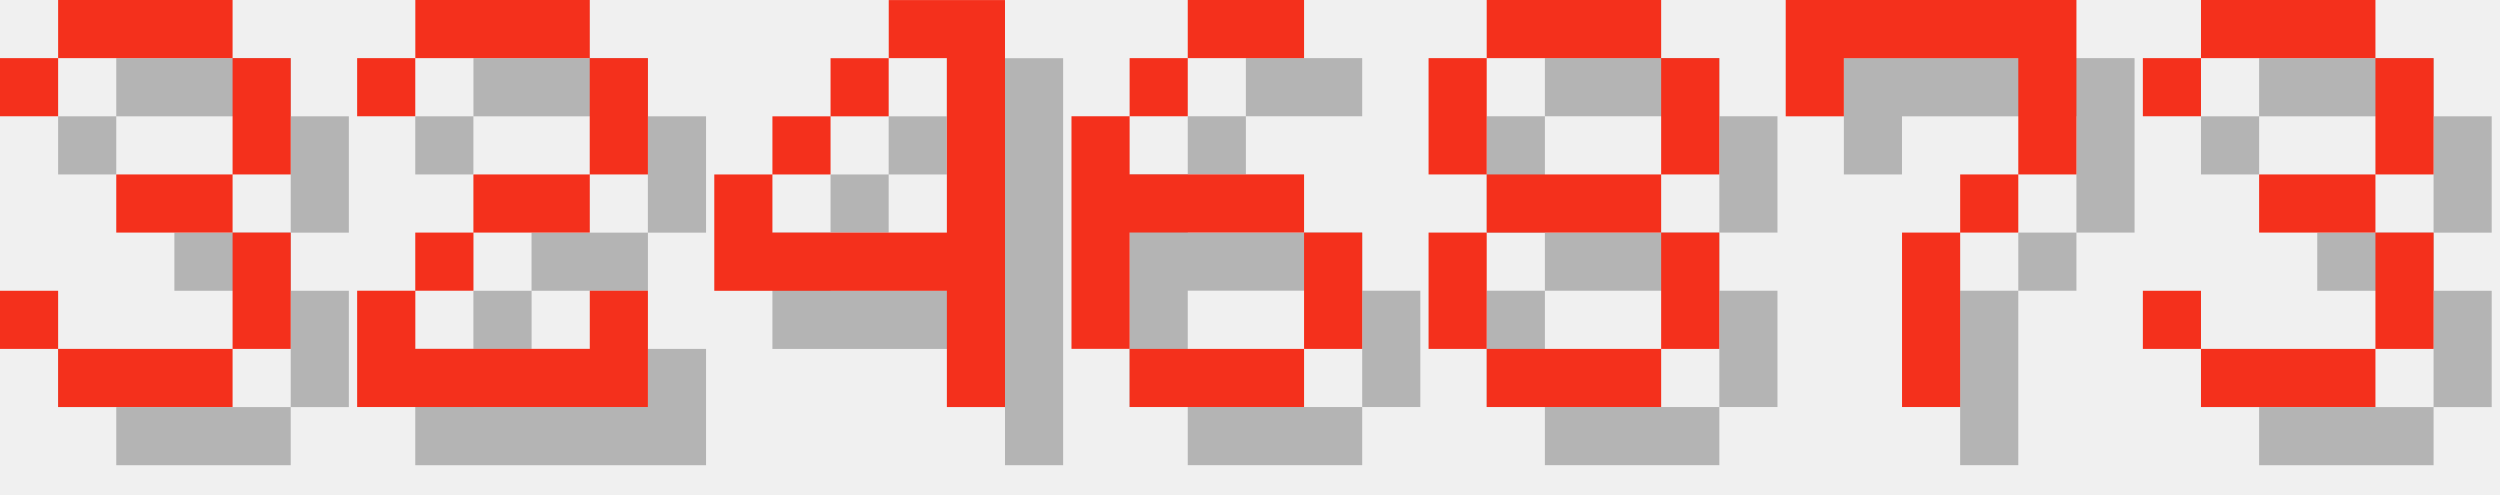
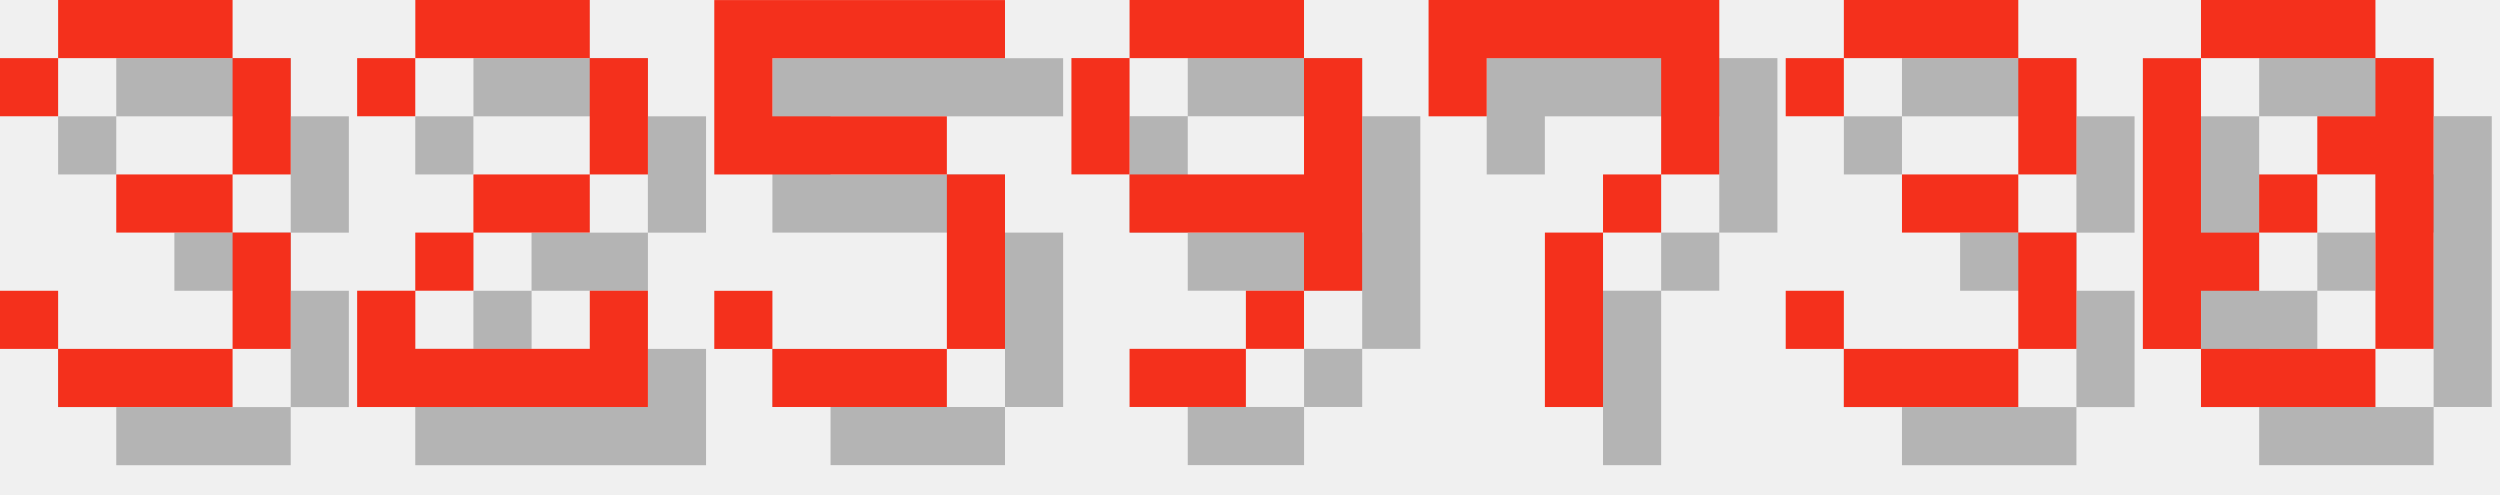
<svg xmlns="http://www.w3.org/2000/svg" version="1.1" width="182.0" height="36">
  <style>
        .text-foreground {
            fill: #F4301C;
        }
        .text-shadow {
            fill: #000000;
            fill-opacity: 0.25;
        }
    </style>
  <g class="digit" id="digit_3" transform="translate(0.0, 0), scale(4)">
    <path id="digit_3_shadow" class="text-shadow" d="m1.058 2.117v1.058h1.058v-1.058h3.175v2.117h-2.117v1.058h2.117v2.117h-3.175v-1.058h-1.058v1.058h1.058v1.058h3.175v-1.058h1.058v-2.117h-1.058v-1.058h1.058v-2.117h-1.058v-1.058h-3.175v1.058h-1.058z" fill-opacity=".5" style="paint-order:stroke fill markers" />
    <path id="digit_3_fg" class="text-foreground" d="m0 1.058v1.058h1.058v-1.058h3.175v2.117h-2.117v1.058h2.117v2.117h-3.175v-1.058h-1.058v1.058h1.058v1.058h3.175v-1.058h1.058v-2.117h-1.058v-1.058h1.058v-2.117h-1.058v-1.058h-3.175v1.058h-1.058z" fill="#fff" style="paint-order:stroke fill markers" />
  </g>
  <g class="digit" id="digit_2" transform="translate(26.0, 0), scale(4)">
    <path id="digit_2_shadow" class="text-shadow" d="m1.058 2.117v1.058h1.058v-1.058h3.175v2.117h-2.117v1.058h-1.058v1.058h-1.058v2.117h5.292v-2.117h-1.058v1.058h-3.175v-1.058h1.058v-1.058h2.117v-1.058h1.058v-2.117h-1.058v-1.058h-3.175v1.058h-1.058z" fill-opacity=".5" style="paint-order:stroke fill markers" />
    <path id="digit_2_fg" class="text-foreground" d="m0 1.058v1.058h1.058v-1.058h3.175v2.117h-2.117v1.058h-1.058v1.058h-1.058v2.117h5.292v-2.117h-1.058v1.058h-3.175v-1.058h1.058v-1.058h2.117v-1.058h1.058v-2.117h-1.058v-1.058h-3.175v1.058h-1.058z" fill="#fff" style="paint-order:stroke fill markers" />
  </g>
-   <g class="digit" id="digit_4" transform="translate(52.0, 0), scale(4)">
-     <path id="digit_4_shadow" class="text-shadow" d="m4.233 1.058v1.058h1.058v3.175h-3.175v-1.058h-1.058v2.117h4.233v2.117h1.058v-7.408h-2.117zm-2.117 3.175h1.058v-1.058h-1.058v1.058zm1.058-1.058h1.058v-1.058h-1.058v1.058z" fill-opacity=".5" style="paint-order:stroke fill markers" />
-     <path id="digit_4_fg" class="text-foreground" d="m3.175 0v1.058h1.058v3.175h-3.175v-1.058h-1.058v2.117h4.233v2.117h1.058v-7.408h-2.117zm-2.117 3.175h1.058v-1.058h-1.058v1.058zm1.058-1.058h1.058v-1.058h-1.058v1.058z" fill="#fff" style="paint-order:stroke fill markers" />
+   <g class="digit" id="digit_5" transform="translate(52.0, 0), scale(4)">
+     <path id="digit_5_shadow" class="text-shadow" d="m1.058 1.058v3.175h4.233v3.175h-3.175v-1.058h-1.058v1.058h1.058v1.058h3.175v-1.058h1.058v-3.175h-1.058v-1.058h-3.175v-1.058h4.233v-1.058h-5.292z" fill-opacity=".5" style="paint-order:stroke fill markers" />
+     <path id="digit_5_fg" class="text-foreground" d="m0 0v3.175h4.233v3.175h-3.175v-1.058h-1.058v1.058h1.058v1.058h3.175v-1.058h1.058v-3.175h-1.058v-1.058h-3.175v-1.058h4.233v-1.058h-5.292z" fill="#fff" style="paint-order:stroke fill markers" />
  </g>
-   <g class="digit" id="digit_6" transform="translate(78.0, 0), scale(4)">
-     <path id="digit_6_shadow" class="text-shadow" d="m3.175 1.058v1.058h2.117v-1.058h-2.117zm0 1.058h-1.058v1.058h1.058v-1.058zm-1.058 1.058h-1.058v4.233h1.058v-2.117h3.175v-1.058h-3.175v-1.058zm3.175 2.117v2.117h1.058v-2.117h-1.058zm0 2.117h-3.175v1.058h3.175v-1.058z" fill-opacity=".5" style="paint-order:stroke fill markers" />
-     <path id="digit_6_fg" class="text-foreground" d="m2.117 0v1.058h2.117v-1.058h-2.117zm0 1.058h-1.058v1.058h1.058v-1.058zm-1.058 1.058h-1.058v4.233h1.058v-2.117h3.175v-1.058h-3.175v-1.058zm3.175 2.117v2.117h1.058v-2.117h-1.058zm0 2.117h-3.175v1.058h3.175v-1.058z" fill="#fff" style="paint-order:stroke fill markers" />
+   <g class="digit" id="digit_9" transform="translate(78.0, 0), scale(4)">
+     <path id="digit_9_shadow" class="text-shadow" d="m2.117 1.058v1.058h3.175v-1.058h-3.175zm3.175 1.058v2.117h-3.175v1.058h3.175v1.058h1.058v-4.233h-1.058zm0 4.233h-1.058v1.058h1.058v-1.058zm-1.058 1.058h-2.117v1.058h2.117v-1.058zm-2.117-3.175v-2.117h-1.058v2.117h1.058z" fill-opacity=".5" style="paint-order:stroke fill markers" />
+     <path id="digit_9_fg" class="text-foreground" d="m1.058 0v1.058h3.175v-1.058h-3.175zm3.175 1.058v2.117h-3.175v1.058h3.175v1.058h1.058v-4.233h-1.058zm0 4.233h-1.058v1.058h1.058v-1.058zm-1.058 1.058h-2.117v1.058h2.117v-1.058zm-2.117-3.175v-2.117h-1.058v2.117h1.058z" fill="#fff" style="paint-order:stroke fill markers" />
  </g>
-   <g class="digit" id="digit_8" transform="translate(104.0, 0), scale(4)">
-     <path id="digit_8_shadow" class="text-shadow" d="m2.117 1.058v1.058h3.175v-1.058h-3.175zm3.175 1.058v2.117h1.058v-2.117h-1.058zm0 2.117h-3.175v1.058h3.175v-1.058zm0 1.058v2.117h1.058v-2.117h-1.058zm0 2.117h-3.175v1.058h3.175v-1.058zm-3.175 0v-2.117h-1.058v2.117h1.058zm0-3.175v-2.117h-1.058v2.117h1.058z" fill-opacity=".5" style="paint-order:stroke fill markers" />
-     <path id="digit_8_fg" class="text-foreground" d="m1.058 0v1.058h3.175v-1.058h-3.175zm3.175 1.058v2.117h1.058v-2.117h-1.058zm0 2.117h-3.175v1.058h3.175v-1.058zm0 1.058v2.117h1.058v-2.117h-1.058zm0 2.117h-3.175v1.058h3.175v-1.058zm-3.175 0v-2.117h-1.058v2.117h1.058zm0-3.175v-2.117h-1.058v2.117h1.058z" fill="#fff" style="paint-order:stroke fill markers" />
-   </g>
-   <g class="digit" id="digit_7" transform="translate(130.0, 0), scale(4)">
+   <g class="digit" id="digit_7" transform="translate(104.0, 0), scale(4)">
    <path id="digit_7_shadow" class="text-shadow" d="m1.058 1.058 2e-6 2.117h1.058v-1.058h3.175v1.058l2e-7 1.058h-1.058v1.058h-1.058l4e-7 3.175 1.058 1e-7v-3.175h1.058v-1.058h1.058l5e-7 -1.058v-2.117z" fill-opacity=".5" style="paint-order:stroke fill markers" />
    <path id="digit_7_fg" class="text-foreground" d="m0 0 2e-6 2.117h1.058v-1.058h3.175v1.058l2e-7 1.058h-1.058v1.058h-1.058l4e-7 3.175 1.058 1e-7v-3.175h1.058v-1.058h1.058l5e-7 -1.058v-2.117z" fill="#fff" style="paint-order:stroke fill markers" />
  </g>
-   <g class="digit" id="digit_3" transform="translate(156.0, 0), scale(4)">
+   <g class="digit" id="digit_3" transform="translate(130.0, 0), scale(4)">
    <path id="digit_3_shadow" class="text-shadow" d="m1.058 2.117v1.058h1.058v-1.058h3.175v2.117h-2.117v1.058h2.117v2.117h-3.175v-1.058h-1.058v1.058h1.058v1.058h3.175v-1.058h1.058v-2.117h-1.058v-1.058h1.058v-2.117h-1.058v-1.058h-3.175v1.058h-1.058z" fill-opacity=".5" style="paint-order:stroke fill markers" />
    <path id="digit_3_fg" class="text-foreground" d="m0 1.058v1.058h1.058v-1.058h3.175v2.117h-2.117v1.058h2.117v2.117h-3.175v-1.058h-1.058v1.058h1.058v1.058h3.175v-1.058h1.058v-2.117h-1.058v-1.058h1.058v-2.117h-1.058v-1.058h-3.175v1.058h-1.058z" fill="#fff" style="paint-order:stroke fill markers" />
  </g>
+   <g class="digit" id="digit_0" transform="translate(156.0, 0), scale(4)">
+     <path id="digit_0_shadow" class="text-shadow" d="m2.117 1.058v1.058h3.175v-1.058h-3.175zm3.175 1.058v1.058h-1.058v1.058h1.058v3.175h1.058v-5.292h-1.058zm0 5.292h-3.175v1.058h3.175v-1.058zm-3.175 0v-1.058h1.058v-1.058h-1.058v-3.175h-1.058v5.292h1.058zm1.058-2.117h1.058v-1.058h-1.058v1.058z" fill-opacity=".5" style="paint-order:stroke fill markers" />
+     <path id="digit_0_fg" class="text-foreground" d="m1.058 0v1.058h3.175v-1.058h-3.175zm3.175 1.058v1.058h-1.058v1.058h1.058v3.175h1.058v-5.292h-1.058zm0 5.292h-3.175v1.058h3.175v-1.058zm-3.175 0v-1.058h1.058v-1.058h-1.058v-3.175h-1.058v5.292h1.058zm1.058-2.117h1.058v-1.058h-1.058v1.058z" fill="#fff" style="paint-order:stroke fill markers" />
+   </g>
</svg>
